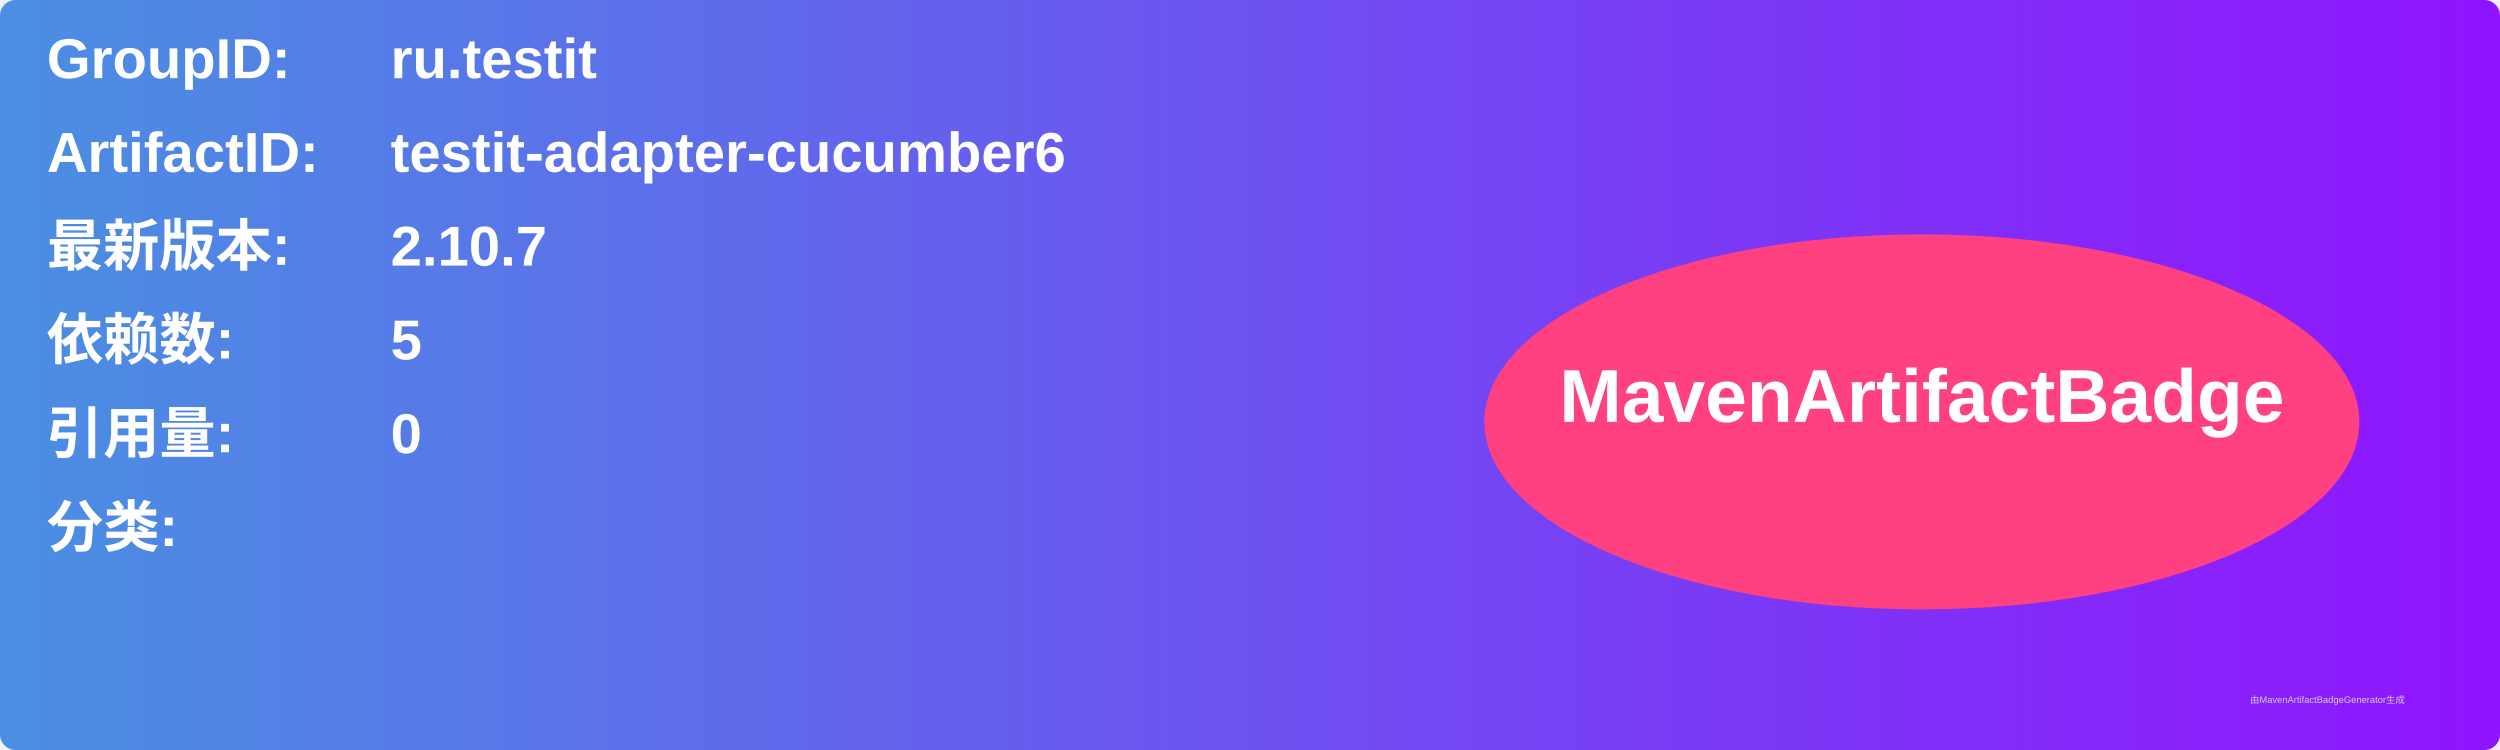
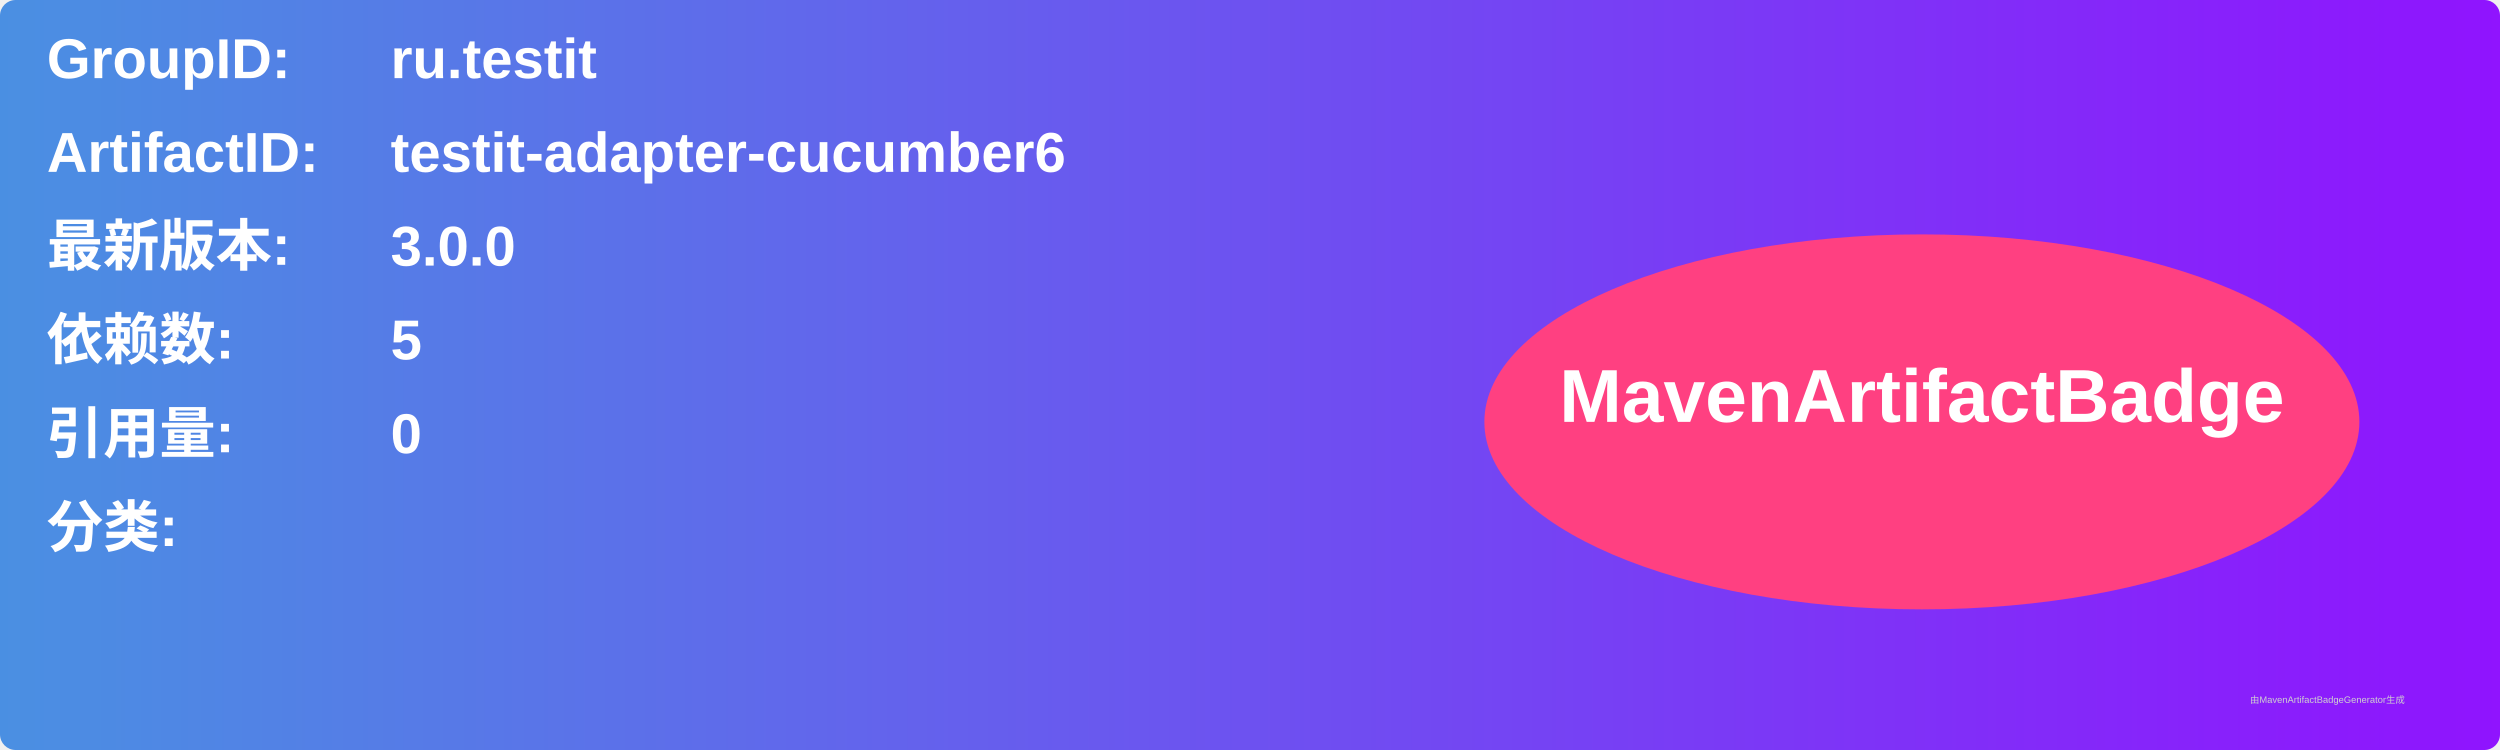
<svg xmlns="http://www.w3.org/2000/svg" width="800" height="240" viewBox="0 0 800 240">
  <linearGradient id="grad" x1="0%" y1="0%" x2="100%" y2="0%">
    <stop offset="0%" stop-color="#4a90e2" />
    <stop offset="100%" stop-color="#9013fe" />
  </linearGradient>
  <rect width="100%" height="100%" rx="5" ry="5" fill="url(#grad)" />
  <g transform="translate(15, 15)">
    <text x="0" y="10" font-family="Arial" font-size="18" fill="white" font-weight="bold" width="260">GroupID:</text>
    <text x="110" y="10" font-family="Arial" font-size="18" fill="white" font-weight="bold" width="460">ru.testit</text>
    <text x="0" y="40" font-family="Arial" font-size="18" fill="white" font-weight="bold" width="260">ArtifactID:</text>
    <text x="110" y="40" font-family="Arial" font-size="18" fill="white" font-weight="bold" width="460">testit-adapter-cucumber6</text>
    <text x="0" y="70" font-family="Arial" font-size="18" fill="white" font-weight="bold">最新版本:</text>
    <text x="110" y="70" font-family="Arial" font-size="18" fill="white" font-weight="bold">
-       <tspan font-weight="bold">2.10.7</tspan>
+       <tspan font-weight="bold">3.0.0</tspan>
    </text>
    <text x="0" y="100" font-family="Arial" font-size="18" fill="white" font-weight="bold">依赖数: </text>
    <text x="110" y="100" font-family="Arial" font-size="18" fill="white">
      <tspan font-weight="bold">5</tspan>
    </text>
    <text x="0" y="130" font-family="Arial" font-size="18" fill="white" font-weight="bold">引用量: </text>
    <text x="110" y="130" font-family="Arial" font-size="18" fill="white">
      <tspan font-weight="bold">0</tspan>
    </text>
    <text x="0" y="160" font-family="Arial" font-size="18" fill="white" font-weight="bold">分类:</text>
    <text x="10" y="190" font-family="Arial" font-size="10" fill="white">
      <tspan font-weight="bold" />
    </text>
    <ellipse cx="600" cy="120" rx="140" ry="60" fill="#ff4081" />
    <text x="600" y="120" text-anchor="middle" font-family="Arial" font-size="24" fill="white" font-weight="bold">MavenArtifactBadge</text>
  </g>
  <text x="720" y="225" font-family="Arial" font-size="3" fill="#d0d0d0">由MavenArtifactBadgeGenerator生成</text>
</svg>
